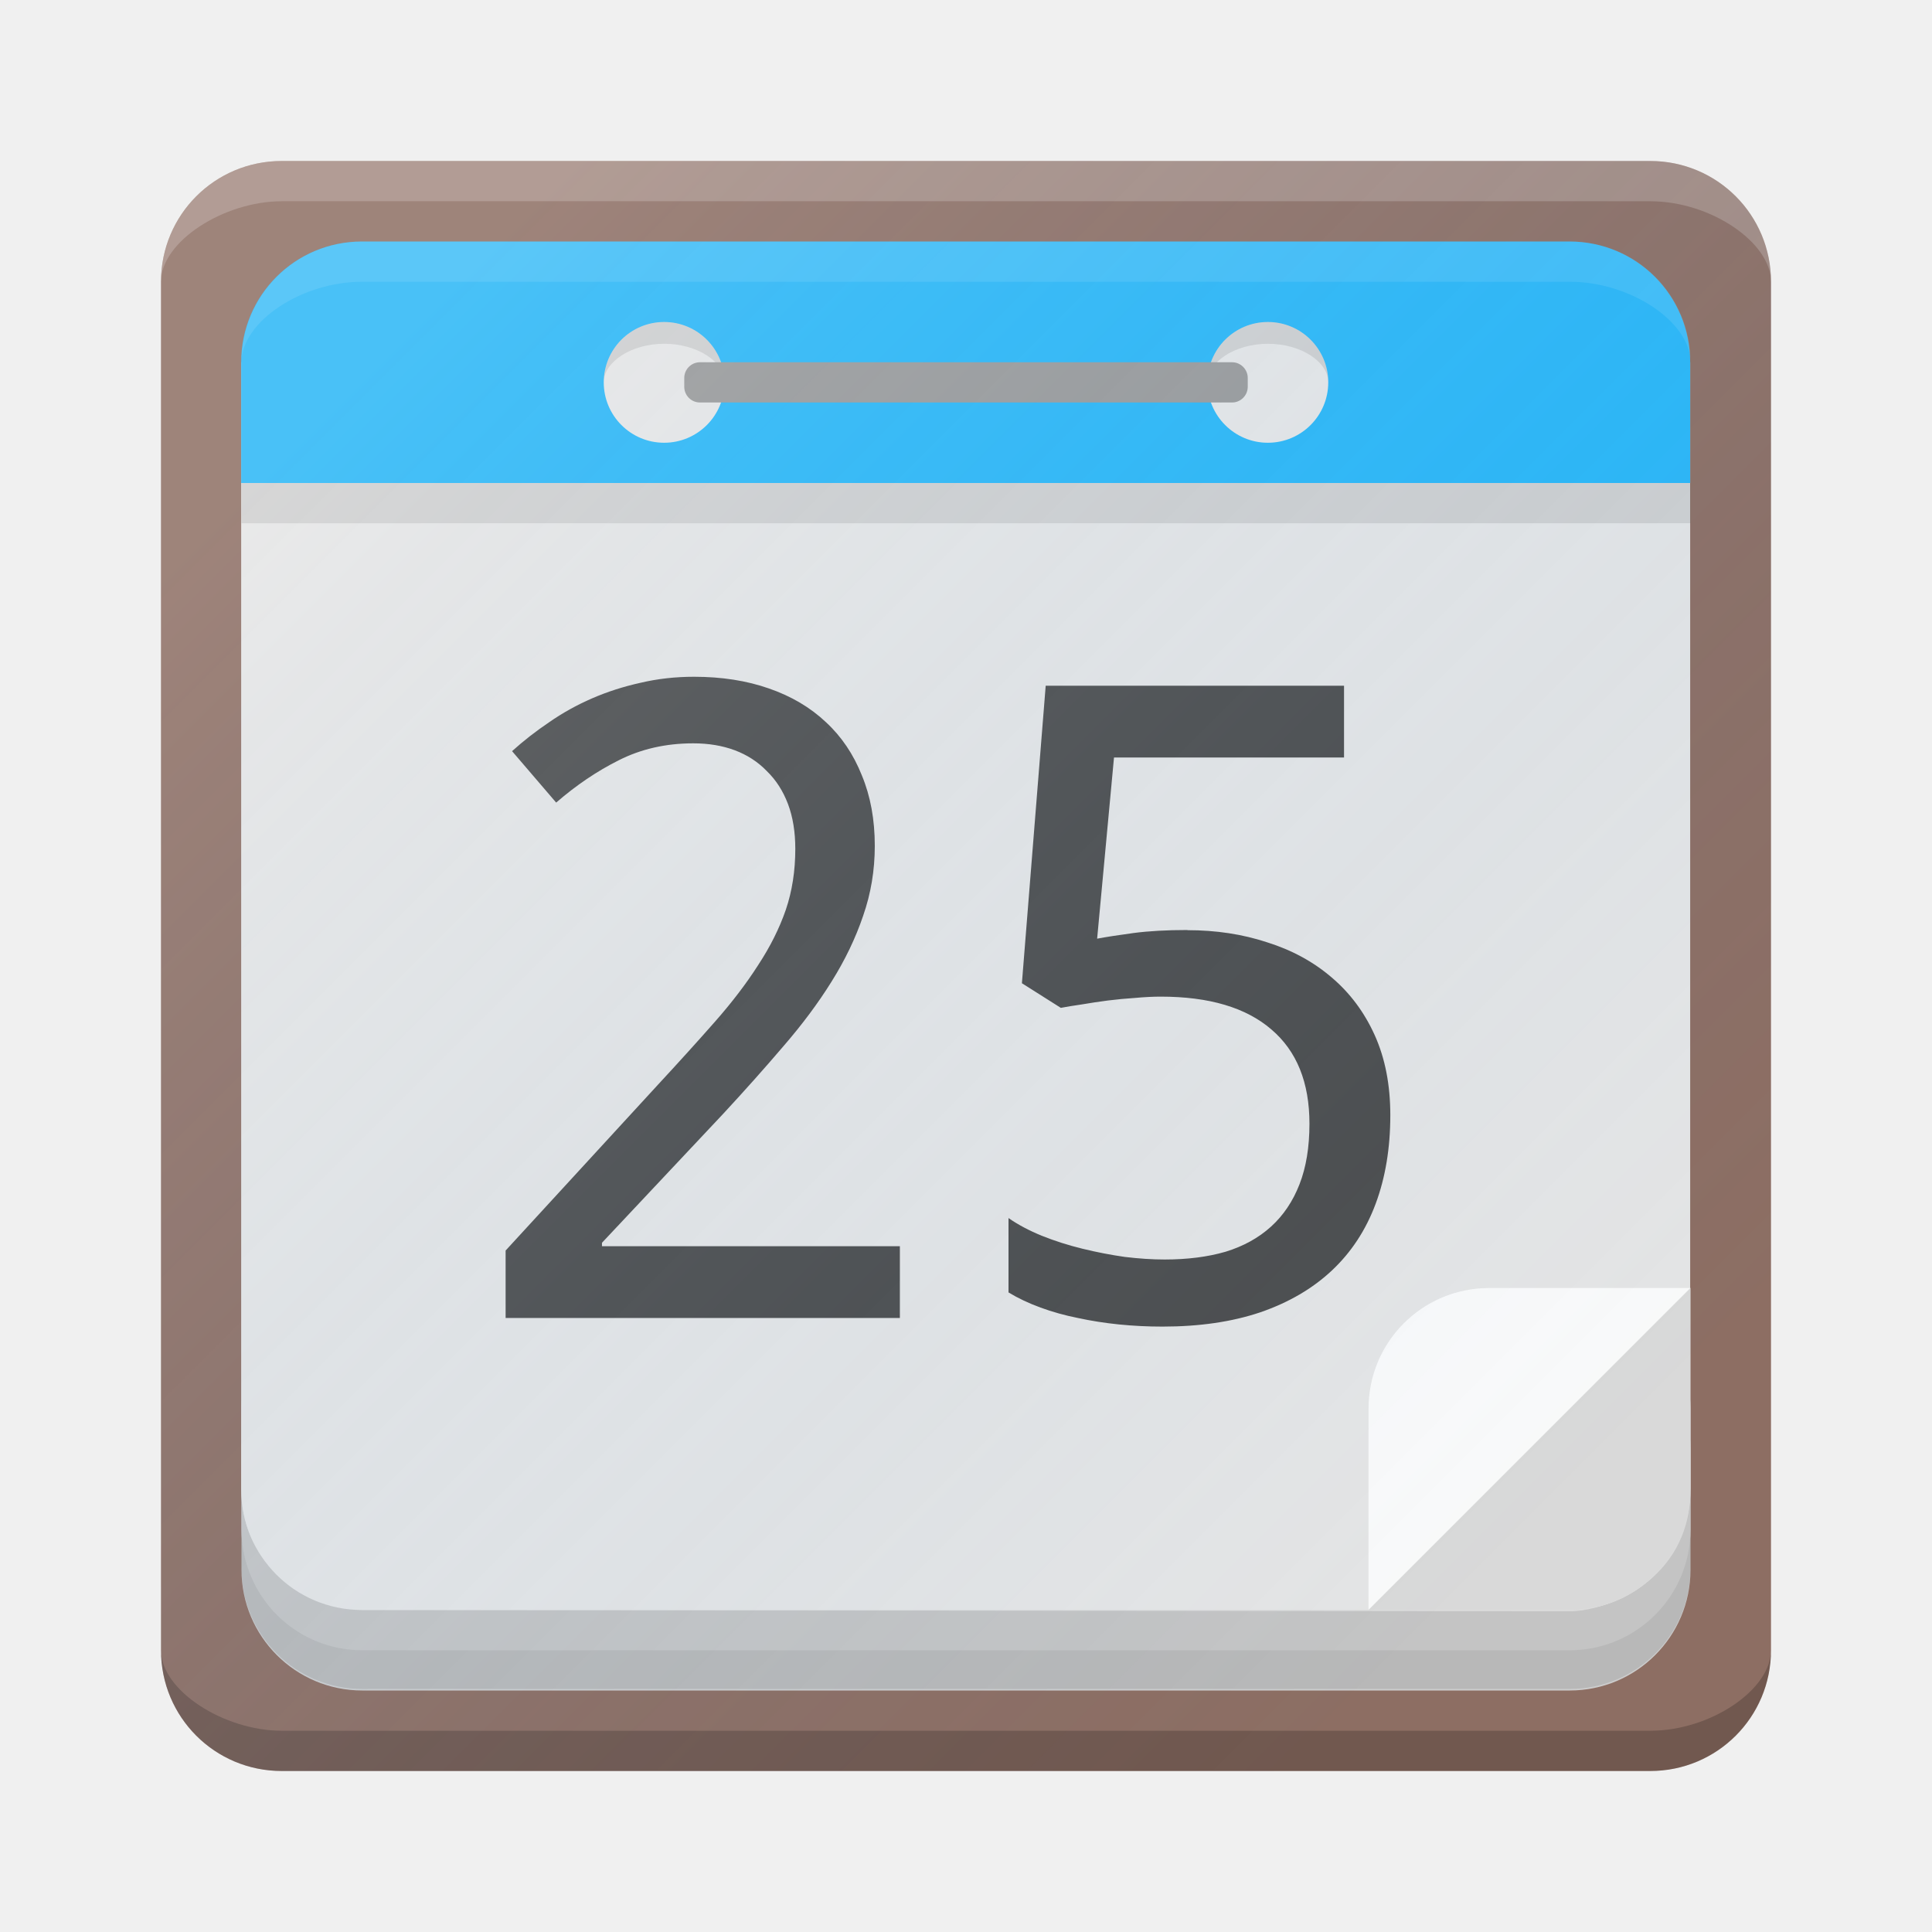
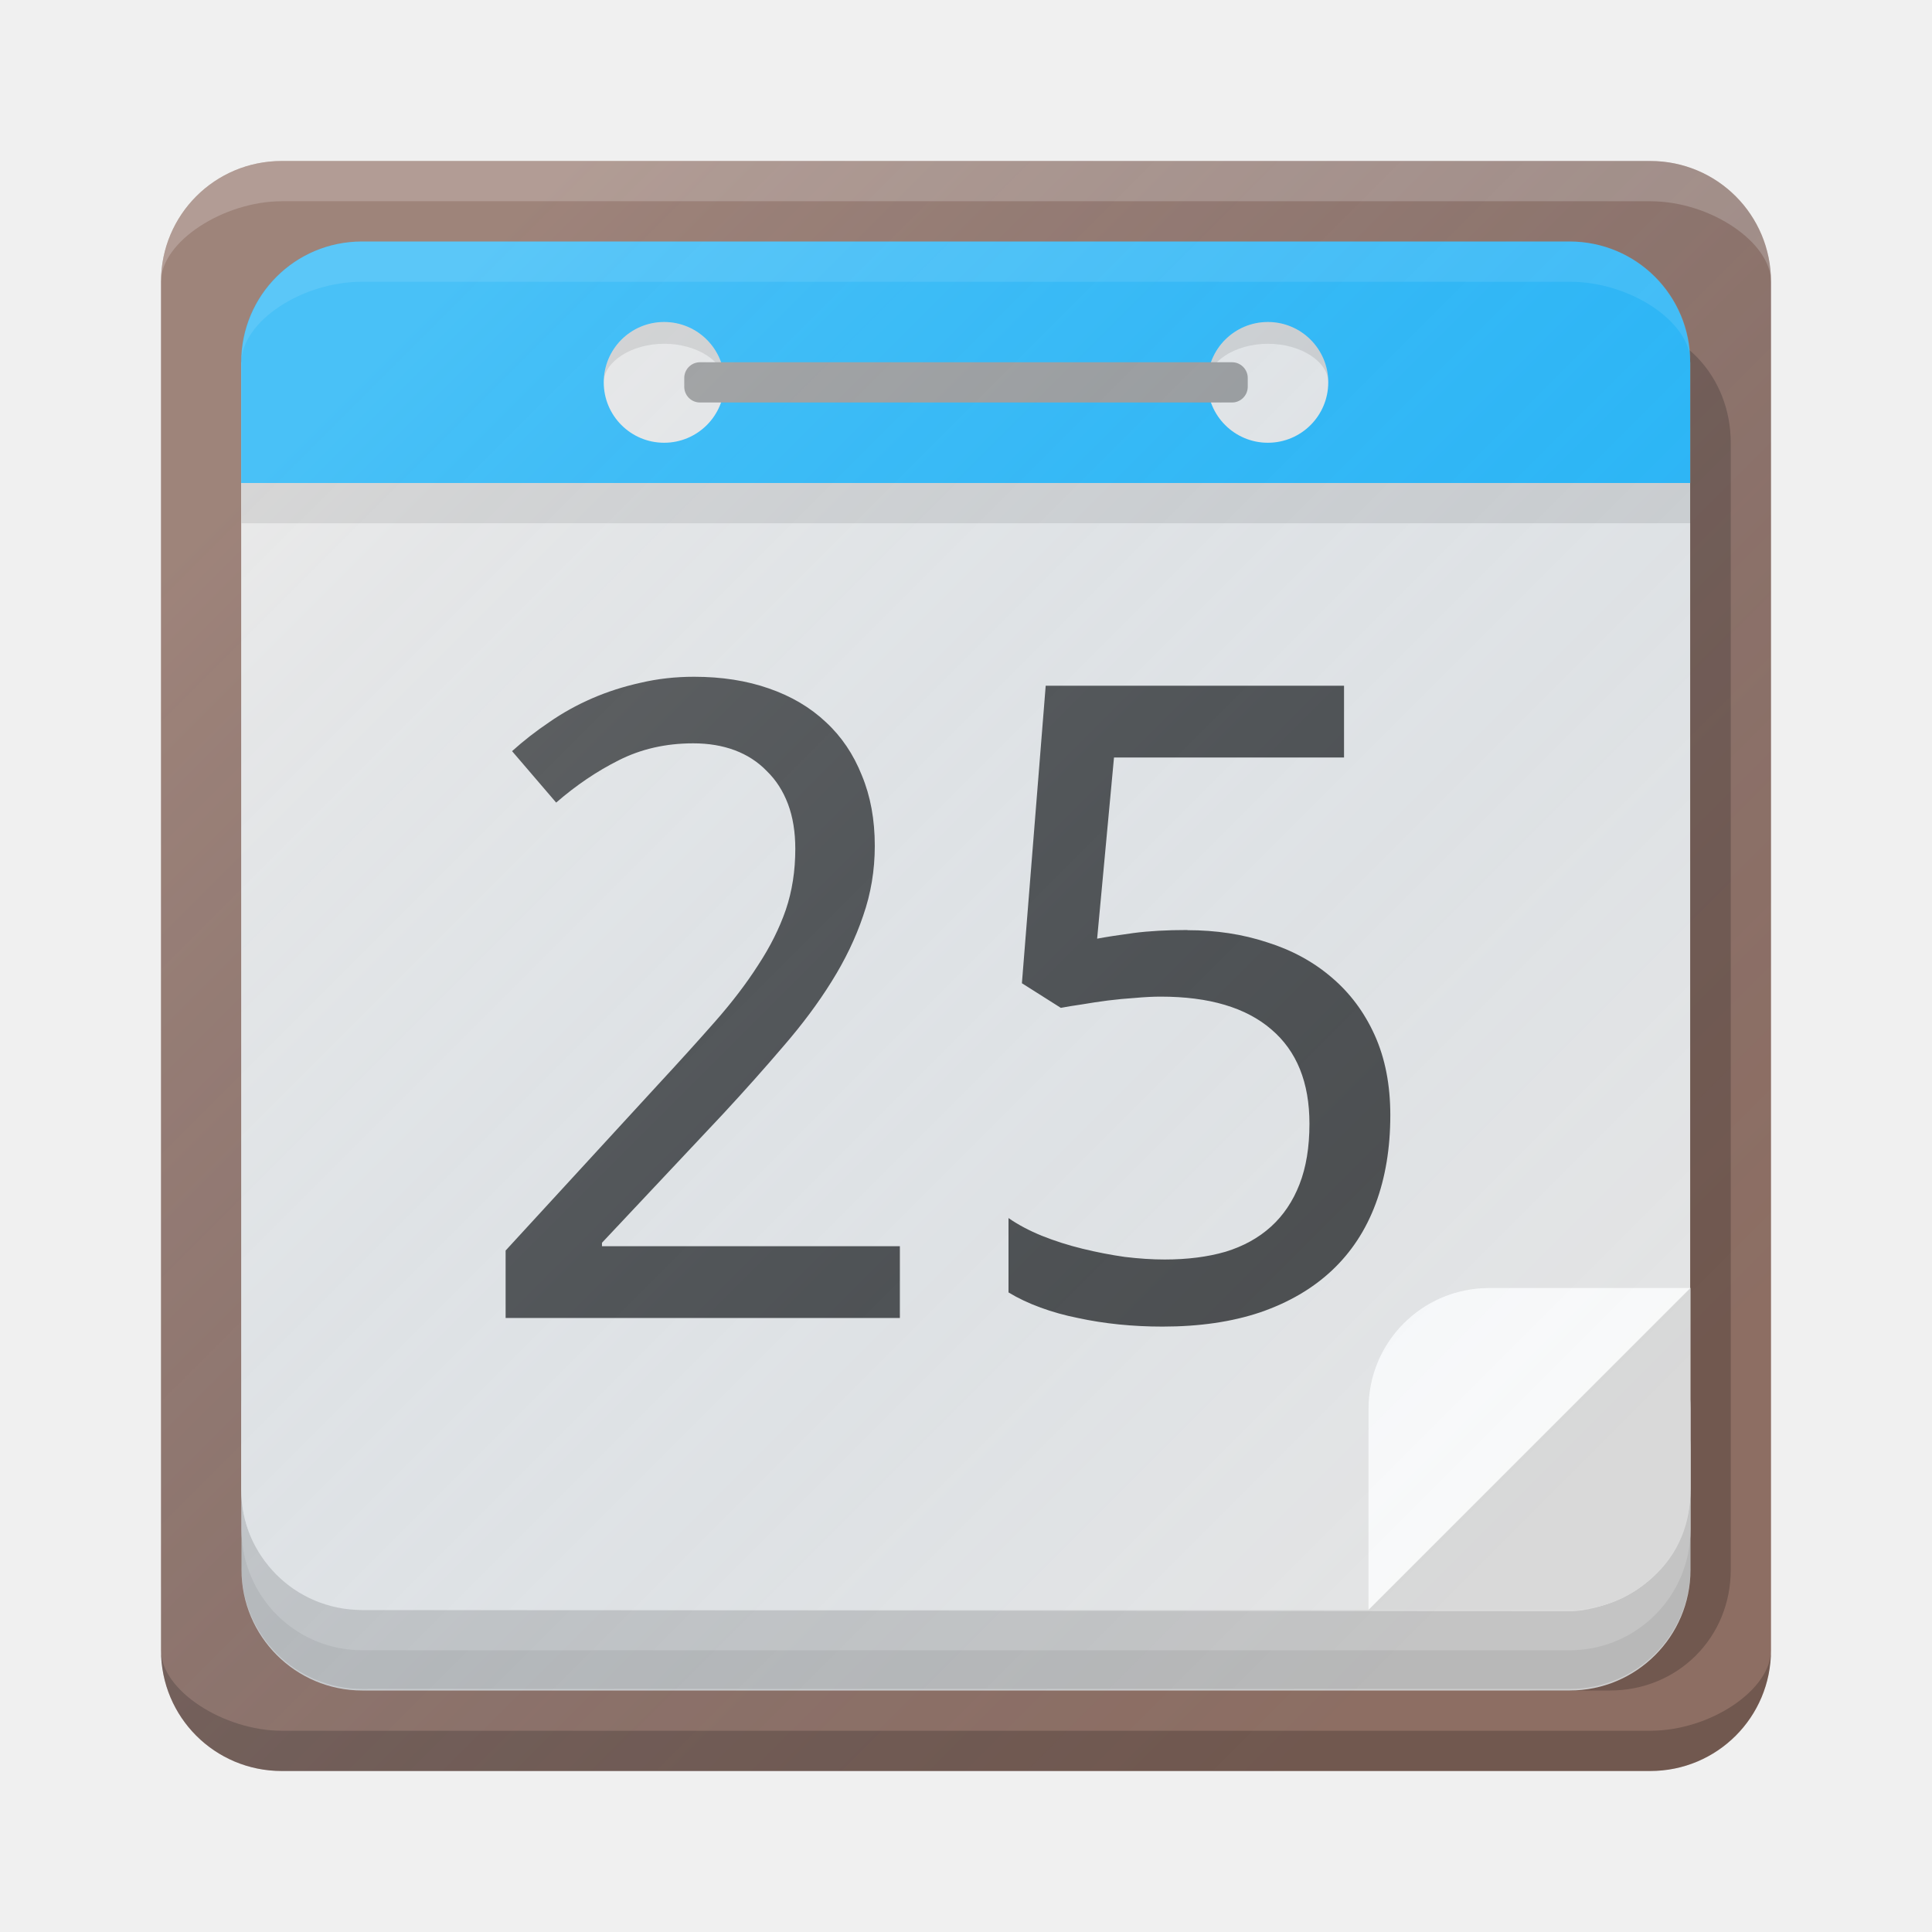
<svg xmlns="http://www.w3.org/2000/svg" xmlns:xlink="http://www.w3.org/1999/xlink" width="48" height="48" id="svg2" version="1.1">
  <defs id="defs4">
    <linearGradient xlink:href="#linearGradient3914" id="linearGradient3010" gradientUnits="userSpaceOnUse" gradientTransform="translate(44,-16.70792)" x1="315.875" y1="-244.042" x2="347.938" y2="-211.979" />
    <linearGradient id="linearGradient3914">
      <stop style="stop-color:#ffffff;stop-opacity:0.149;" offset="0" id="stop3916" />
      <stop style="stop-color:#177ed5;stop-opacity:0;" offset="1" id="stop3918" />
    </linearGradient>
    <linearGradient xlink:href="#linearGradient3914" id="linearGradient3036" gradientUnits="userSpaceOnUse" gradientTransform="translate(-308,1255.655)" x1="315.875" y1="-244.042" x2="347.938" y2="-211.979" />
    <linearGradient xlink:href="#linearGradient3914" id="linearGradient3012" gradientUnits="userSpaceOnUse" gradientTransform="matrix(0.9090909,0,0,0.9090909,-277.8182,1234.992)" x1="315.875" y1="-244.042" x2="347.938" y2="-211.979" />
  </defs>
  <g id="layer1" transform="translate(0,-1004.362)">
-     <g id="g4199">
+     <g id="g4225">
      <path id="rect2984" d="m 7,1008.362 34,0 c 1.662,0 3,1.338 3,3 l 0,34 c 0,1.662 -1.338,3 -3,3 l -34,0 c -1.662,0 -3,-1.338 -3,-3 l 0,-34 c 0,-1.662 1.338,-3 3,-3 z" style="fill:#8d6e63;fill-opacity:1;stroke:none" />
+       <path id="rect4222" d="m 43,1043.362 c 0,1.699 -1.328,3 -3,3 -0.965,0 -1.832,0.01 -2,0 0.679,-4.7 0.842,-34 2,-34 1.823,0 3,1.391 3,3 0,3.57 0,20.402 0,28 z" style="opacity:1;fill:#000000;fill-opacity:0.2;stroke:none;stroke-width:1;stroke-linecap:round;stroke-linejoin:round;stroke-miterlimit:4;stroke-dasharray:none;stroke-opacity:1" />
      <rect ry="3" rx="3" y="1037.362" x="6" height="9" width="36" id="rect3754" style="fill:#cccccc;fill-opacity:1;stroke:none" />
      <path id="rect2984-4" d="m 7,1008.362 34,0 c 1.662,0 3,1.338 3,3 0,-0.972 -1.493,-2 -3,-2 l -34,0 c -1.438,0 -3,1 -3,2 0,-1.662 1.338,-3 3,-3 z" style="opacity:0.2;fill:#ffffff;fill-opacity:1;stroke:none" />
      <path id="rect2984-4-2" d="m 7,1048.362 34,0 c 1.662,0 3,-1.338 3,-3 0,0.972 -1.493,2 -3,2 l -34,0 c -1.438,0 -3,-1 -3,-2 0,1.662 1.338,3 3,3 z" style="opacity:0.2;fill:#000000;fill-opacity:1;stroke:none" />
      <path id="path4057" d="m 35,1044.362 7,-8 -8,8 z" style="fill:none;stroke:none" />
      <rect ry="3" rx="3" y="1036.362" x="6" height="9" width="36" id="rect3754-99" style="fill:#d9d9d9;fill-opacity:1;stroke:none" />
      <path id="rect3754-4-2" d="m 42,1043.323 c 0,1.662 -1.338,3 -3,3 l -30,0 c -1.662,0 -3,-1.338 -3,-3 l 0,-1.961 c 0,2.409 2.41,2.999 3,3 l 30.016,0.033 c 0.806,0 2.984,-0.704 2.984,-3.033 z" style="opacity:0.1;fill:#000000;fill-opacity:1;stroke:none" />
      <path id="rect3754-4" d="m 41.992,1013.362 0,28 c 0,1.662 -1.338,3 -3,3 l -30,0 c -1.662,0 -3,-1.338 -3,-3 l 0,-28 c 3.332,0 32.913,0 36,0 z" style="fill:#e5e5e5;fill-opacity:1;stroke:none" />
      <path id="rect3754-9" d="m 34,1044.362 0,-5 c 0,-1.662 1.338,-3 3,-3 l 5,0 c -3.545,3.545 -4.834,4.834 -8,8 z" style="fill:#fafafa;fill-opacity:1;stroke:none" />
      <path id="rect3915" d="m 8.992,1010.362 30,0 c 1.662,0 3,1.338 3,3 l 0,3 c -10.932,0 -33.538,0 -36,0 l 0,-3 c 0,-1.662 1.338,-3 3,-3 z" style="fill:#29b6f6;fill-opacity:1;stroke:none" />
      <path id="rect3915-7" d="m 9,1010.362 30,0 c 1.662,0 3,1.338 3,3 0,-1 -1.489,-2 -3,-2 l -30,0 c -1.515,0 -3,1 -3,2 0,-1.662 1.338,-3 3,-3 z" style="opacity:0.1;fill:#ffffff;fill-opacity:1;stroke:none" />
      <path id="path4055" d="m 6,1016.362 0,1 36,0 0,-1 z" style="opacity:0.1;fill:#000000;fill-opacity:1;stroke:none" />
      <g id="text3938" style="font-style:normal;font-weight:normal;font-size:40px;line-height:125%;font-family:Sans;letter-spacing:0px;word-spacing:0px;fill:#000000;fill-opacity:1;stroke:none">
        <path id="path3035" style="font-variant:normal;font-stretch:normal;font-size:22px;font-family:'Droid Sans';-inkscape-font-specification:'Droid Sans';fill:#4d4d4d" d="m 22.359,1037.107 -9.797,0 0,-1.676 3.76,-4.093 c 0.537,-0.58 1.017,-1.11 1.439,-1.59 0.423,-0.48 0.781,-0.949 1.074,-1.407 0.301,-0.458 0.53,-0.917 0.688,-1.375 0.158,-0.466 0.236,-0.97 0.236,-1.515 -9e-6,-0.422 -0.061,-0.795 -0.183,-1.117 -0.122,-0.322 -0.297,-0.594 -0.526,-0.816 -0.222,-0.229 -0.487,-0.401 -0.795,-0.516 -0.308,-0.115 -0.652,-0.172 -1.031,-0.172 -0.68,0 -1.296,0.14 -1.848,0.419 -0.544,0.272 -1.063,0.623 -1.558,1.053 l -1.096,-1.278 c 0.286,-0.258 0.594,-0.498 0.924,-0.72 0.329,-0.229 0.684,-0.426 1.063,-0.591 0.38,-0.165 0.781,-0.294 1.203,-0.387 0.423,-0.1 0.867,-0.15 1.332,-0.15 0.687,10e-5 1.307,0.097 1.858,0.29 0.559,0.193 1.031,0.473 1.418,0.838 0.387,0.358 0.684,0.798 0.892,1.321 0.215,0.516 0.322,1.099 0.322,1.751 -10e-6,0.609 -0.097,1.189 -0.29,1.74 -0.186,0.551 -0.448,1.096 -0.784,1.633 -0.329,0.53 -0.727,1.063 -1.192,1.601 -0.458,0.537 -0.956,1.096 -1.493,1.676 l -3.019,3.212 0,0.086 7.401,0 0,1.783" />
        <path id="path3037" style="font-variant:normal;font-stretch:normal;font-size:22px;font-family:'Droid Sans';-inkscape-font-specification:'Droid Sans';fill:#4d4d4d" d="m 29.503,1027.472 c 0.709,0 1.368,0.1 1.977,0.301 0.616,0.193 1.149,0.483 1.601,0.87 0.458,0.387 0.816,0.867 1.074,1.439 0.258,0.573 0.387,1.235 0.387,1.987 -1.1e-5,0.816 -0.122,1.55 -0.365,2.202 -0.243,0.652 -0.605,1.203 -1.085,1.654 -0.48,0.451 -1.074,0.798 -1.783,1.042 -0.702,0.236 -1.511,0.354 -2.428,0.354 -0.365,0 -0.727,-0.018 -1.085,-0.054 -0.351,-0.036 -0.691,-0.089 -1.021,-0.161 -0.322,-0.064 -0.63,-0.15 -0.924,-0.258 -0.294,-0.107 -0.559,-0.233 -0.795,-0.376 l 0,-1.848 c 0.236,0.165 0.512,0.311 0.827,0.44 0.322,0.129 0.659,0.236 1.01,0.322 0.351,0.086 0.702,0.154 1.053,0.204 0.358,0.043 0.687,0.064 0.988,0.064 0.566,0 1.071,-0.064 1.515,-0.193 0.444,-0.136 0.82,-0.344 1.128,-0.623 0.308,-0.279 0.544,-0.63 0.709,-1.053 0.165,-0.423 0.247,-0.924 0.247,-1.504 -9e-6,-1.024 -0.315,-1.805 -0.945,-2.342 -0.63,-0.544 -1.547,-0.816 -2.75,-0.816 -0.193,0 -0.405,0.011 -0.634,0.032 -0.222,0.014 -0.448,0.036 -0.677,0.064 -0.222,0.029 -0.437,0.061 -0.645,0.097 -0.201,0.029 -0.376,0.057 -0.526,0.086 l -0.967,-0.612 0.591,-7.391 7.412,0 0,1.783 -5.715,0 -0.419,4.501 c 0.229,-0.043 0.53,-0.09 0.902,-0.14 0.38,-0.05 0.827,-0.075 1.343,-0.075" />
      </g>
      <path id="rect3754-9-7" d="m 42,1036.362 0,5 c 0,1.662 -1.338,3 -3,3 l -5,0 c 3.545,-3.545 4.834,-4.834 8,-8 z" style="fill:#d9d9d9;fill-opacity:1;stroke:none" />
      <circle id="path3918" style="fill:#e6e6e6;fill-opacity:1;stroke:none" cx="16.5" cy="1013.862" r="1.5" />
      <path id="path3918-6" d="m 18,1013.862 c 0,-0.508 -0.672,-0.959 -1.5,-0.959 -0.828,0 -1.5,0.461 -1.5,0.959 0,-0.828 0.672,-1.5 1.5,-1.5 0.828,0 1.5,0.672 1.5,1.5 z" style="opacity:0.1;fill:#000000;fill-opacity:1;stroke:none" />
      <circle id="path3918-5" style="fill:#e6e6e6;fill-opacity:1;stroke:none" cx="31.5" cy="1013.862" r="1.5" />
      <path id="path3918-6-4" d="m 33,1013.862 c 0,-0.508 -0.672,-0.959 -1.5,-0.959 -0.828,0 -1.5,0.461 -1.5,0.959 0,-0.828 0.672,-1.5 1.5,-1.5 0.828,0 1.5,0.672 1.5,1.5 z" style="opacity:0.1;fill:#000000;fill-opacity:1;stroke:none" />
      <rect ry="0.391" rx="0.391" y="1013.362" x="17" height="1" width="14" id="rect3015" style="fill:#999999;fill-opacity:1;stroke:none" />
      <rect ry="3" rx="3" y="1008.362" x="4" height="40" width="40" id="rect4064-0-3" style="fill:url(#linearGradient3012);fill-opacity:1;stroke:none" />
    </g>
  </g>
</svg>
